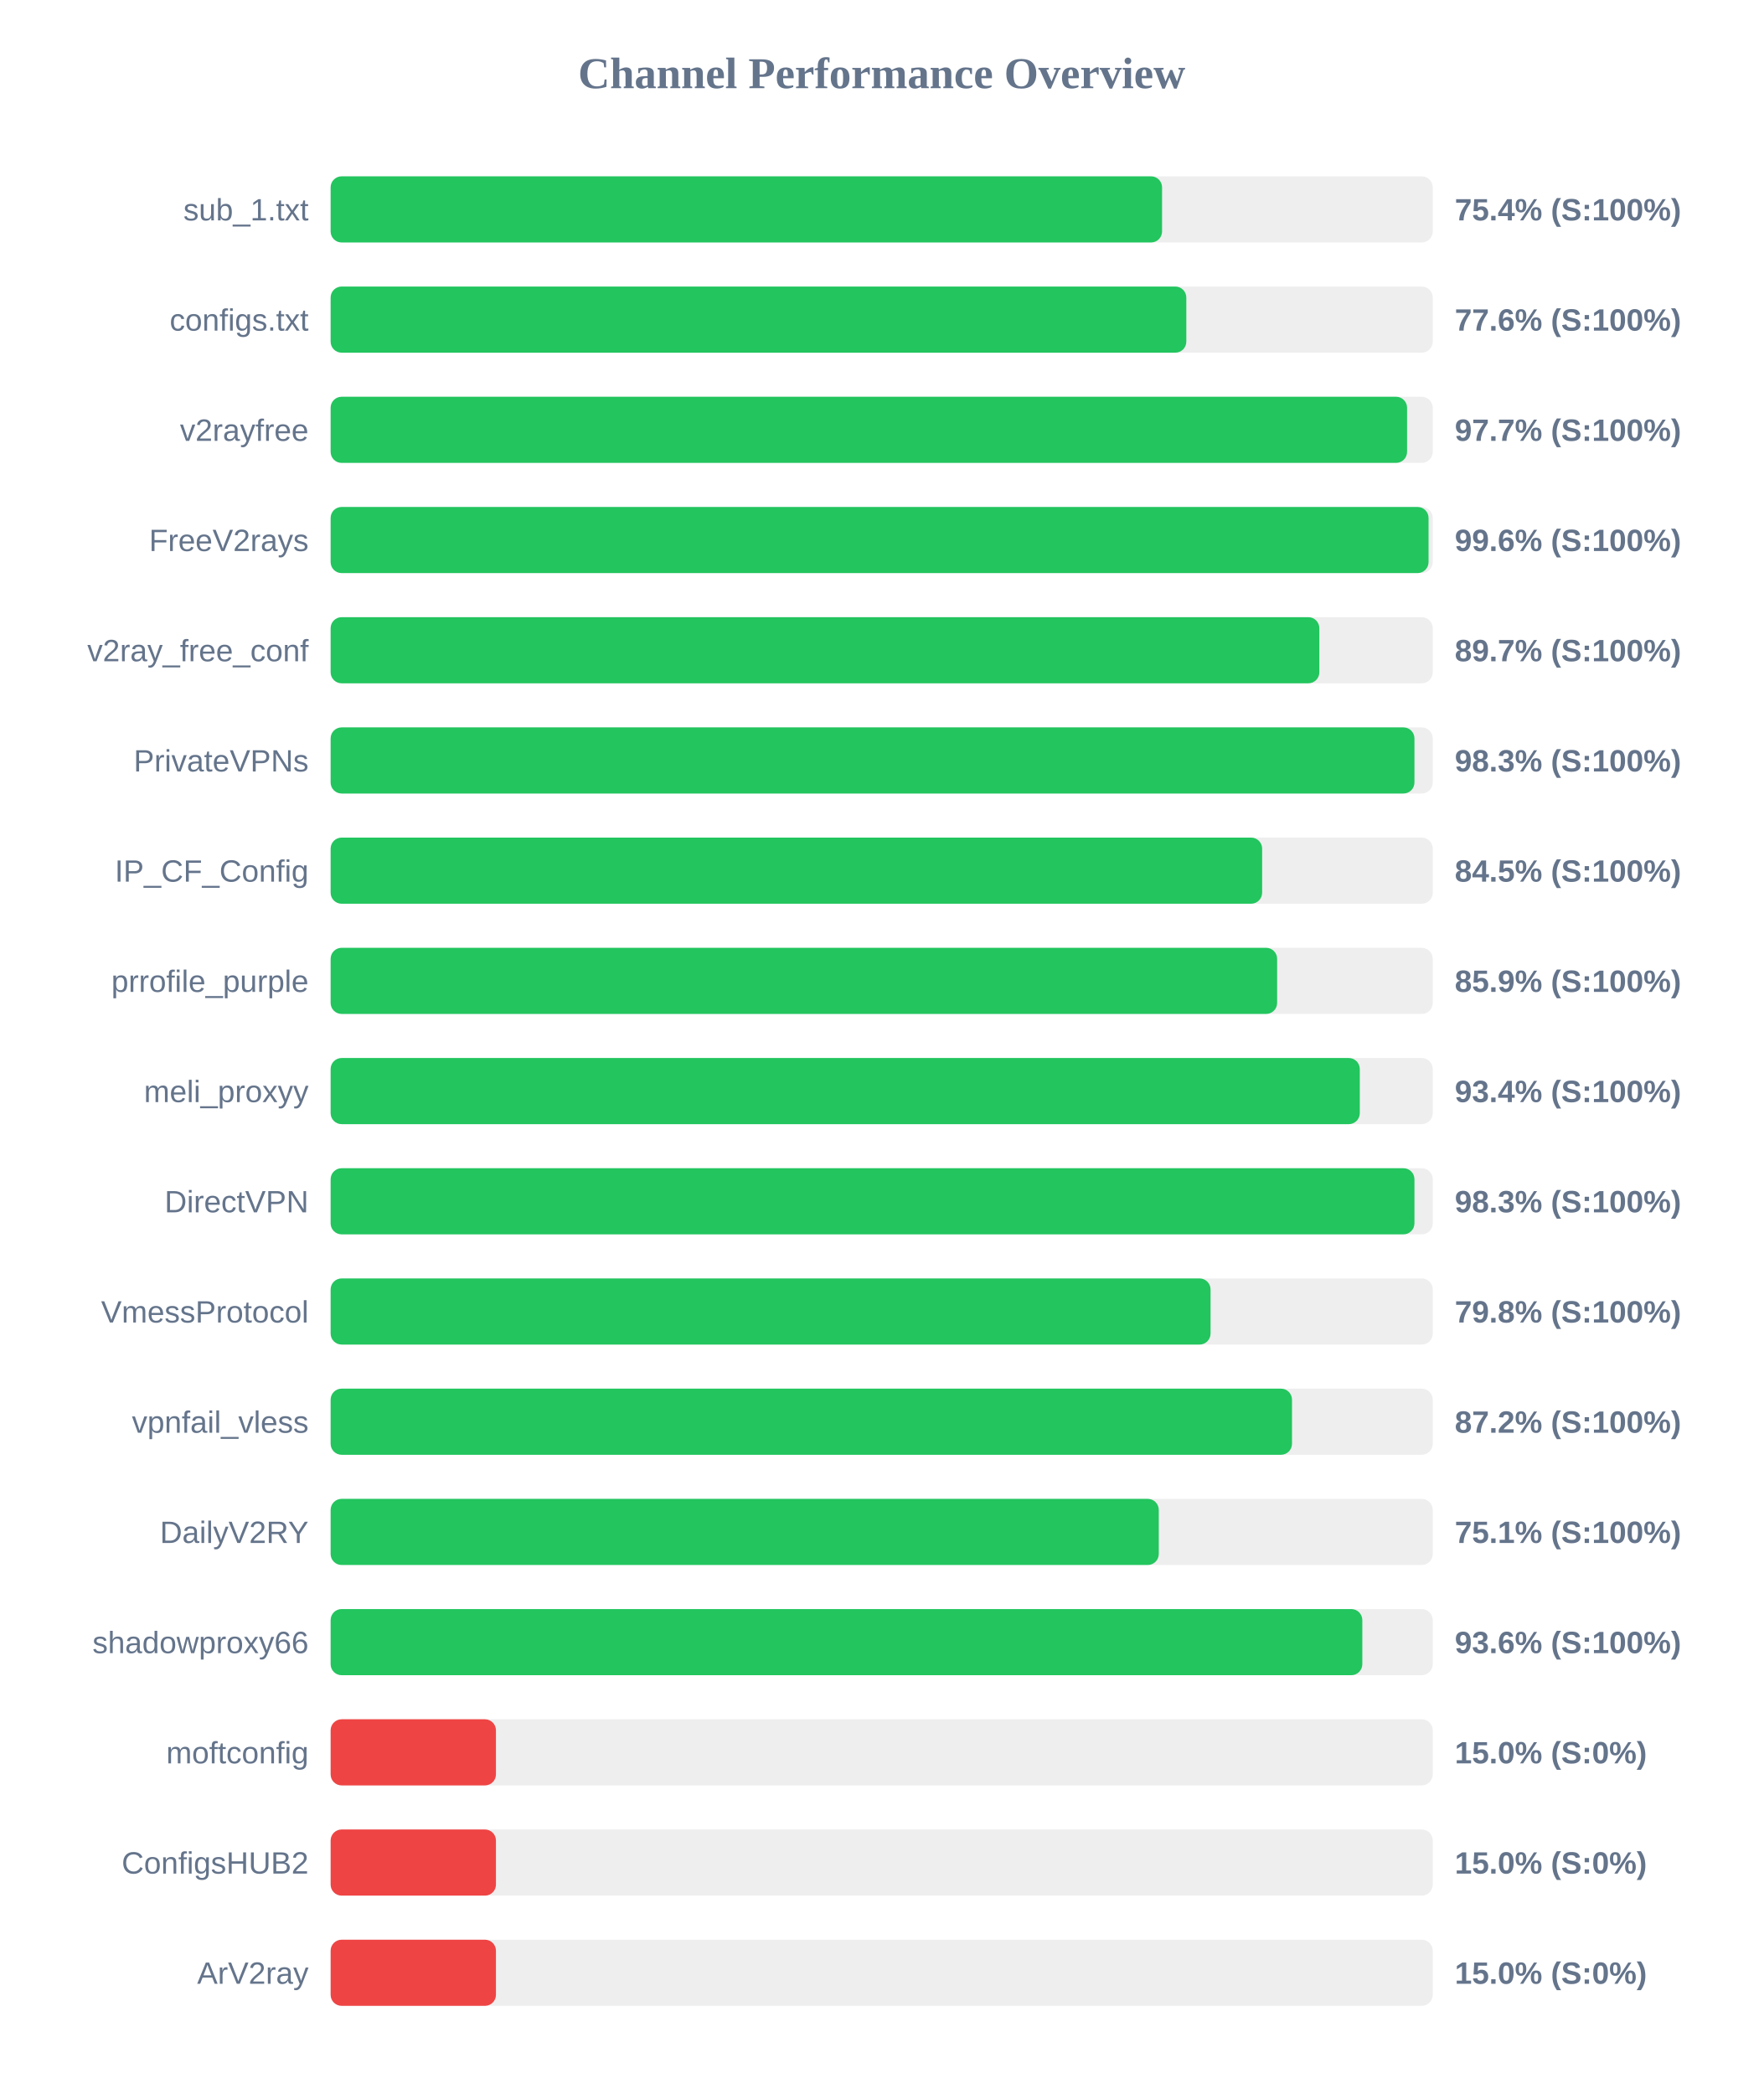
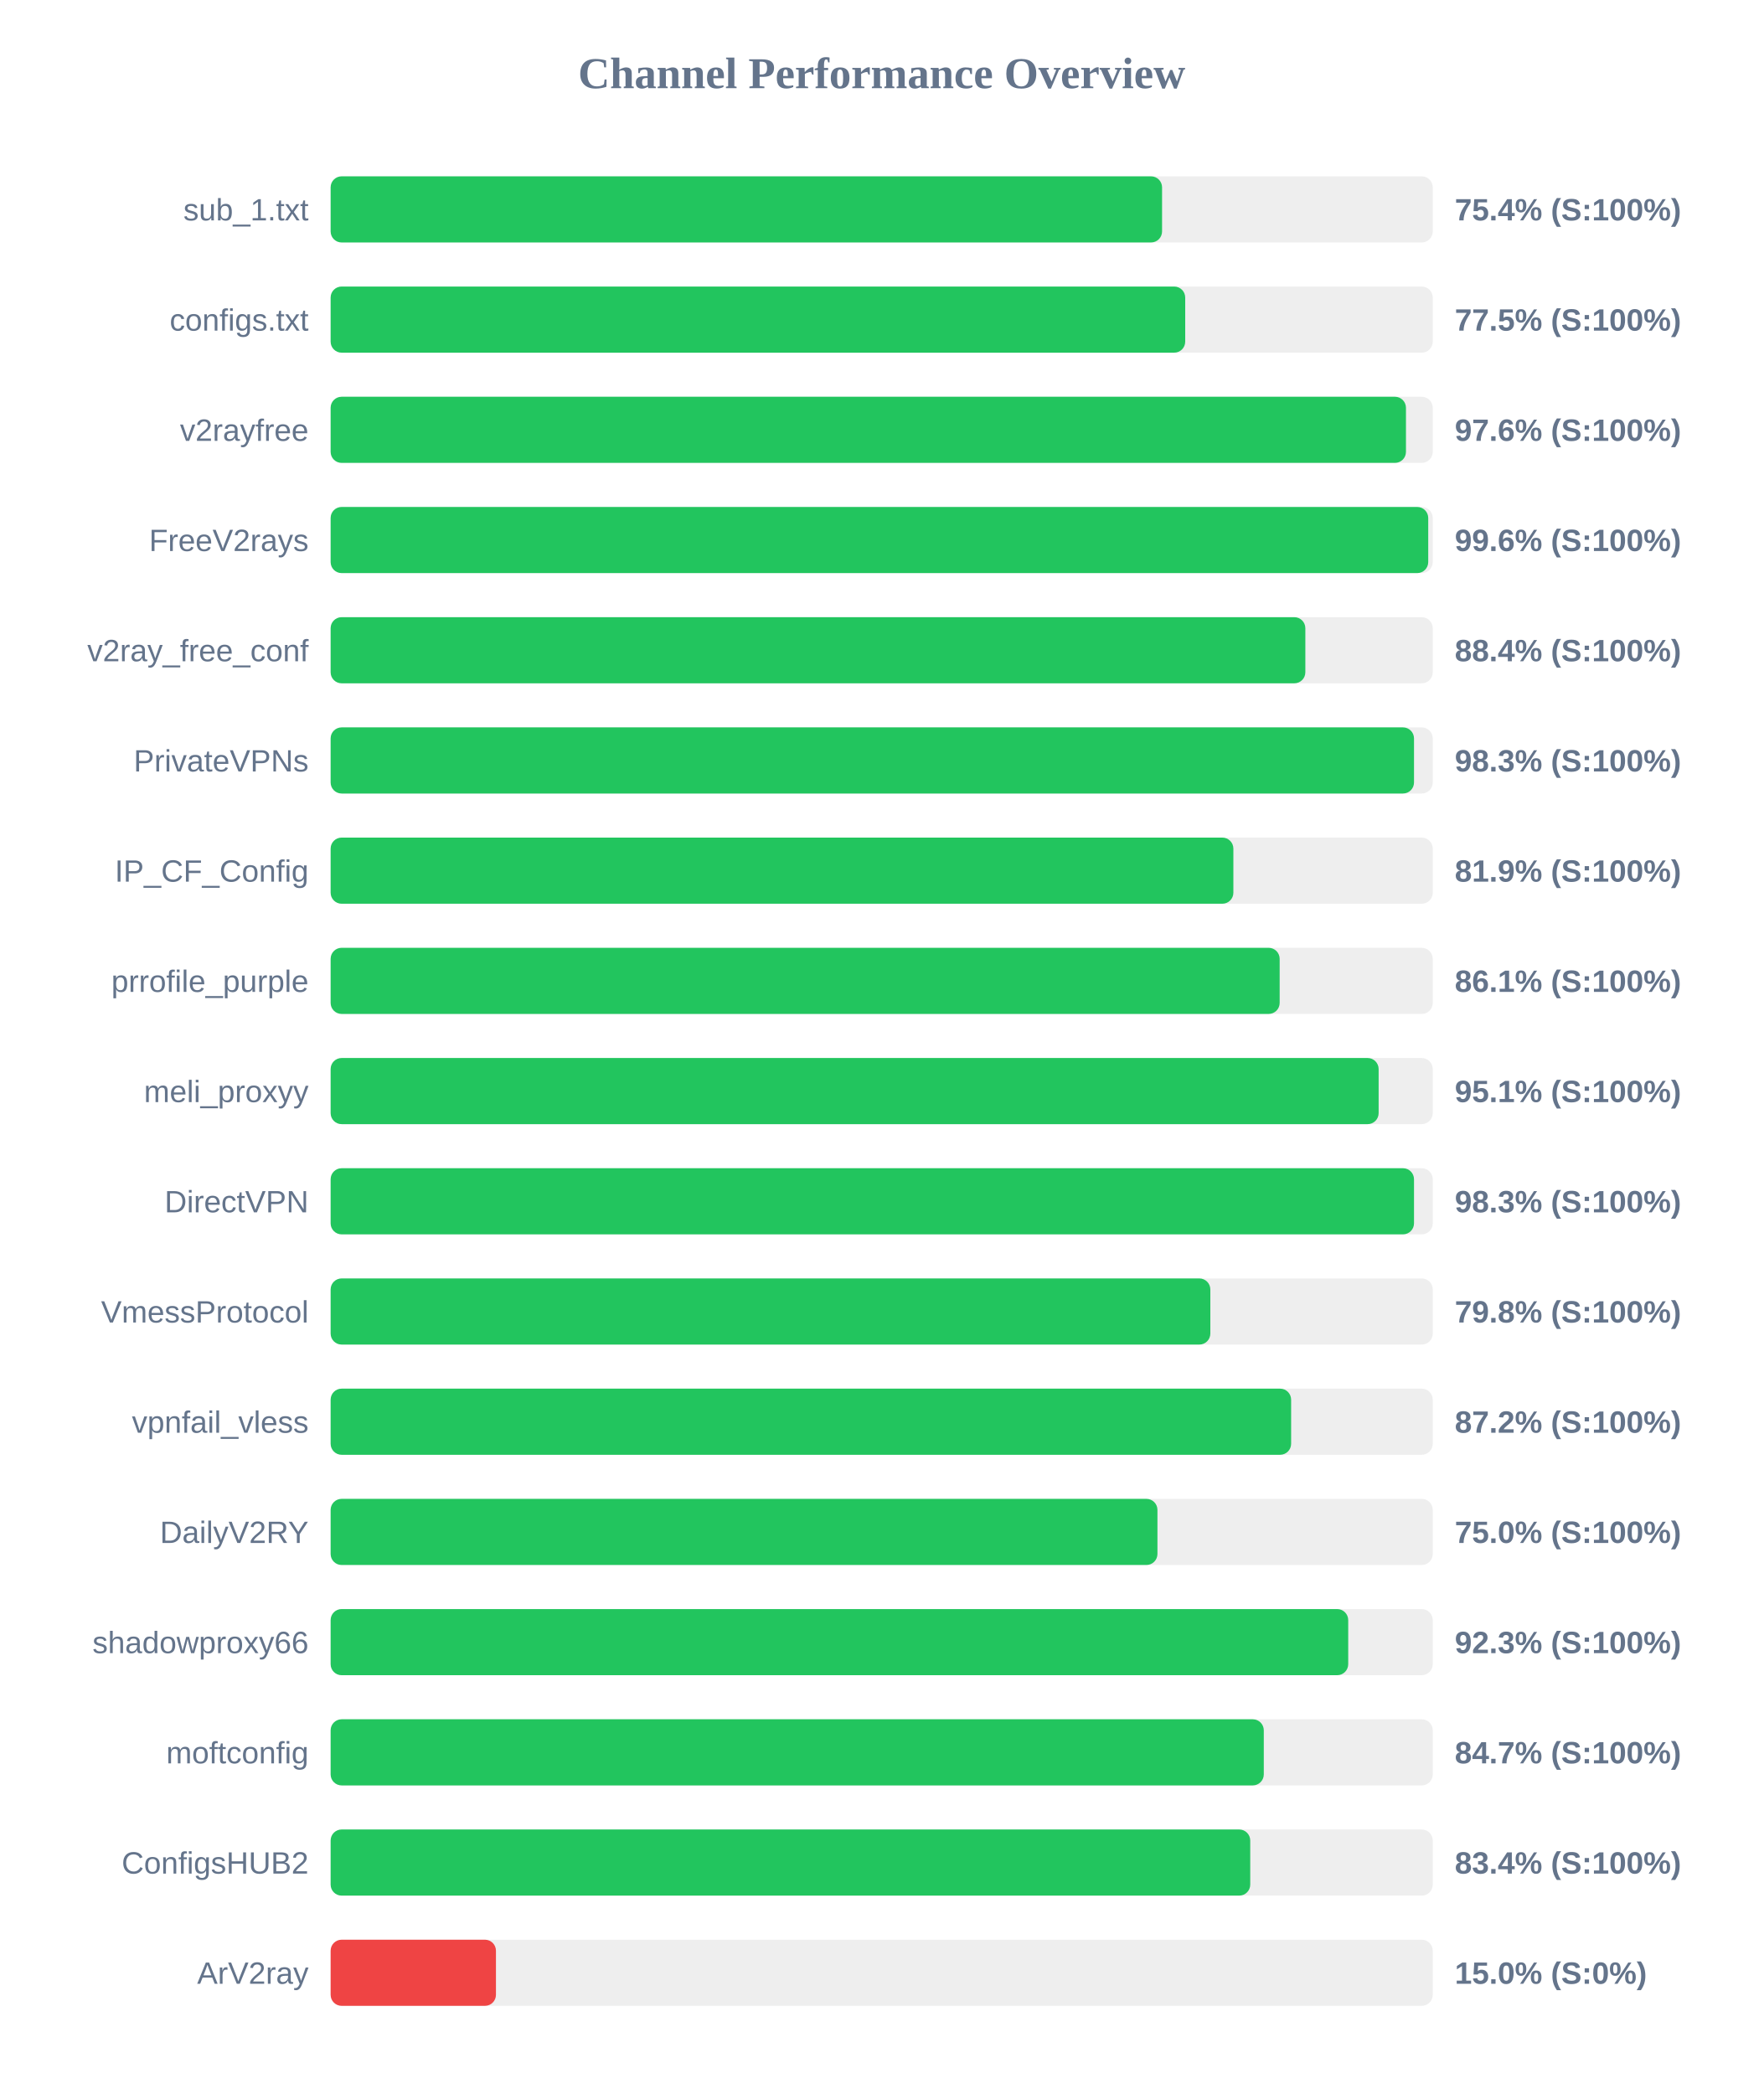
<svg xmlns="http://www.w3.org/2000/svg" width="800" height="950" version="1.1">
  <style>
        .row { font: 14px Arial; fill: #64748b; }
        .score { font: bold 14px Arial; fill: #64748b; }
    </style>
  <text x="400" y="40" text-anchor="middle" font-size="20px" font-weight="bold" fill="#64748b">Channel Performance Overview</text>
  <rect x="150" y="80" width="500" height="30" fill="#eee" rx="5" />
  <rect x="150" y="80" width="377.2" height="30" fill="#22c55e" rx="5" />
  <text x="140" y="100" text-anchor="end" class="row">sub_1.txt</text>
  <text x="660" y="100" text-anchor="start" class="score">75.4% (S:100%)</text>
  <rect x="150" y="130" width="500" height="30" fill="#eee" rx="5" />
-   <rect x="150" y="130" width="388.2" height="30" fill="#22c55e" rx="5" />
+   <rect x="150" y="130" width="387.7" height="30" fill="#22c55e" rx="5" />
  <text x="140" y="150" text-anchor="end" class="row">configs.txt</text>
-   <text x="660" y="150" text-anchor="start" class="score">77.6% (S:100%)</text>
+   <text x="660" y="150" text-anchor="start" class="score">77.5% (S:100%)</text>
  <rect x="150" y="180" width="500" height="30" fill="#eee" rx="5" />
-   <rect x="150" y="180" width="488.35" height="30" fill="#22c55e" rx="5" />
+   <rect x="150" y="180" width="487.85" height="30" fill="#22c55e" rx="5" />
  <text x="140" y="200" text-anchor="end" class="row">v2rayfree</text>
-   <text x="660" y="200" text-anchor="start" class="score">97.7% (S:100%)</text>
+   <text x="660" y="200" text-anchor="start" class="score">97.6% (S:100%)</text>
  <rect x="150" y="230" width="500" height="30" fill="#eee" rx="5" />
-   <rect x="150" y="230" width="498.1" height="30" fill="#22c55e" rx="5" />
+   <rect x="150" y="230" width="497.95" height="30" fill="#22c55e" rx="5" />
  <text x="140" y="250" text-anchor="end" class="row">FreeV2rays</text>
  <text x="660" y="250" text-anchor="start" class="score">99.6% (S:100%)</text>
  <rect x="150" y="280" width="500" height="30" fill="#eee" rx="5" />
-   <rect x="150" y="280" width="448.55" height="30" fill="#22c55e" rx="5" />
+   <rect x="150" y="280" width="442.2" height="30" fill="#22c55e" rx="5" />
  <text x="140" y="300" text-anchor="end" class="row">v2ray_free_conf</text>
-   <text x="660" y="300" text-anchor="start" class="score">89.7% (S:100%)</text>
+   <text x="660" y="300" text-anchor="start" class="score">88.4% (S:100%)</text>
  <rect x="150" y="330" width="500" height="30" fill="#eee" rx="5" />
-   <rect x="150" y="330" width="491.7" height="30" fill="#22c55e" rx="5" />
+   <rect x="150" y="330" width="491.5" height="30" fill="#22c55e" rx="5" />
  <text x="140" y="350" text-anchor="end" class="row">PrivateVPNs</text>
  <text x="660" y="350" text-anchor="start" class="score">98.3% (S:100%)</text>
  <rect x="150" y="380" width="500" height="30" fill="#eee" rx="5" />
-   <rect x="150" y="380" width="422.6" height="30" fill="#22c55e" rx="5" />
+   <rect x="150" y="380" width="409.55" height="30" fill="#22c55e" rx="5" />
  <text x="140" y="400" text-anchor="end" class="row">IP_CF_Config</text>
-   <text x="660" y="400" text-anchor="start" class="score">84.5% (S:100%)</text>
+   <text x="660" y="400" text-anchor="start" class="score">81.9% (S:100%)</text>
  <rect x="150" y="430" width="500" height="30" fill="#eee" rx="5" />
-   <rect x="150" y="430" width="429.4" height="30" fill="#22c55e" rx="5" />
+   <rect x="150" y="430" width="430.55" height="30" fill="#22c55e" rx="5" />
  <text x="140" y="450" text-anchor="end" class="row">prrofile_purple</text>
-   <text x="660" y="450" text-anchor="start" class="score">85.9% (S:100%)</text>
+   <text x="660" y="450" text-anchor="start" class="score">86.1% (S:100%)</text>
  <rect x="150" y="480" width="500" height="30" fill="#eee" rx="5" />
-   <rect x="150" y="480" width="466.9" height="30" fill="#22c55e" rx="5" />
+   <rect x="150" y="480" width="475.45" height="30" fill="#22c55e" rx="5" />
  <text x="140" y="500" text-anchor="end" class="row">meli_proxyy</text>
-   <text x="660" y="500" text-anchor="start" class="score">93.4% (S:100%)</text>
+   <text x="660" y="500" text-anchor="start" class="score">95.1% (S:100%)</text>
  <rect x="150" y="530" width="500" height="30" fill="#eee" rx="5" />
-   <rect x="150" y="530" width="491.7" height="30" fill="#22c55e" rx="5" />
+   <rect x="150" y="530" width="491.5" height="30" fill="#22c55e" rx="5" />
  <text x="140" y="550" text-anchor="end" class="row">DirectVPN</text>
  <text x="660" y="550" text-anchor="start" class="score">98.3% (S:100%)</text>
  <rect x="150" y="580" width="500" height="30" fill="#eee" rx="5" />
-   <rect x="150" y="580" width="399.2" height="30" fill="#22c55e" rx="5" />
+   <rect x="150" y="580" width="399.1" height="30" fill="#22c55e" rx="5" />
  <text x="140" y="600" text-anchor="end" class="row">VmessProtocol</text>
  <text x="660" y="600" text-anchor="start" class="score">79.8% (S:100%)</text>
  <rect x="150" y="630" width="500" height="30" fill="#eee" rx="5" />
-   <rect x="150" y="630" width="436.15" height="30" fill="#22c55e" rx="5" />
+   <rect x="150" y="630" width="435.75" height="30" fill="#22c55e" rx="5" />
  <text x="140" y="650" text-anchor="end" class="row">vpnfail_vless</text>
  <text x="660" y="650" text-anchor="start" class="score">87.2% (S:100%)</text>
  <rect x="150" y="680" width="500" height="30" fill="#eee" rx="5" />
-   <rect x="150" y="680" width="375.7" height="30" fill="#22c55e" rx="5" />
+   <rect x="150" y="680" width="375.1" height="30" fill="#22c55e" rx="5" />
  <text x="140" y="700" text-anchor="end" class="row">DailyV2RY</text>
-   <text x="660" y="700" text-anchor="start" class="score">75.1% (S:100%)</text>
+   <text x="660" y="700" text-anchor="start" class="score">75.0% (S:100%)</text>
  <rect x="150" y="730" width="500" height="30" fill="#eee" rx="5" />
-   <rect x="150" y="730" width="468.05" height="30" fill="#22c55e" rx="5" />
+   <rect x="150" y="730" width="461.65" height="30" fill="#22c55e" rx="5" />
  <text x="140" y="750" text-anchor="end" class="row">shadowproxy66</text>
-   <text x="660" y="750" text-anchor="start" class="score">93.6% (S:100%)</text>
+   <text x="660" y="750" text-anchor="start" class="score">92.3% (S:100%)</text>
  <rect x="150" y="780" width="500" height="30" fill="#eee" rx="5" />
-   <rect x="150" y="780" width="75.0" height="30" fill="#ef4444" rx="5" />
+   <rect x="150" y="780" width="423.35" height="30" fill="#22c55e" rx="5" />
  <text x="140" y="800" text-anchor="end" class="row">moftconfig</text>
-   <text x="660" y="800" text-anchor="start" class="score">15.0% (S:0%)</text>
+   <text x="660" y="800" text-anchor="start" class="score">84.7% (S:100%)</text>
  <rect x="150" y="830" width="500" height="30" fill="#eee" rx="5" />
-   <rect x="150" y="830" width="75.0" height="30" fill="#ef4444" rx="5" />
+   <rect x="150" y="830" width="417.2" height="30" fill="#22c55e" rx="5" />
  <text x="140" y="850" text-anchor="end" class="row">ConfigsHUB2</text>
-   <text x="660" y="850" text-anchor="start" class="score">15.0% (S:0%)</text>
+   <text x="660" y="850" text-anchor="start" class="score">83.4% (S:100%)</text>
  <rect x="150" y="880" width="500" height="30" fill="#eee" rx="5" />
  <rect x="150" y="880" width="75.0" height="30" fill="#ef4444" rx="5" />
  <text x="140" y="900" text-anchor="end" class="row">ArV2ray</text>
  <text x="660" y="900" text-anchor="start" class="score">15.0% (S:0%)</text>
</svg>
